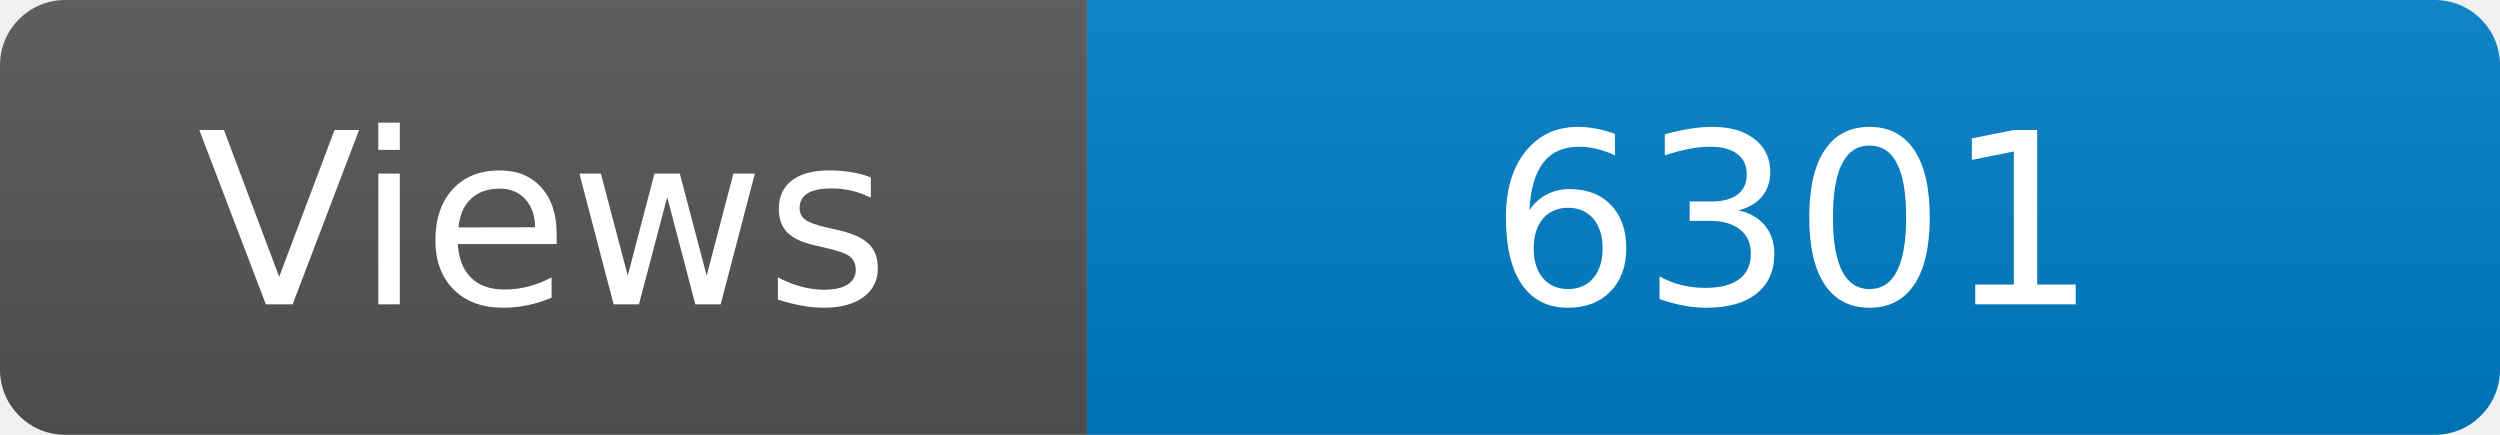
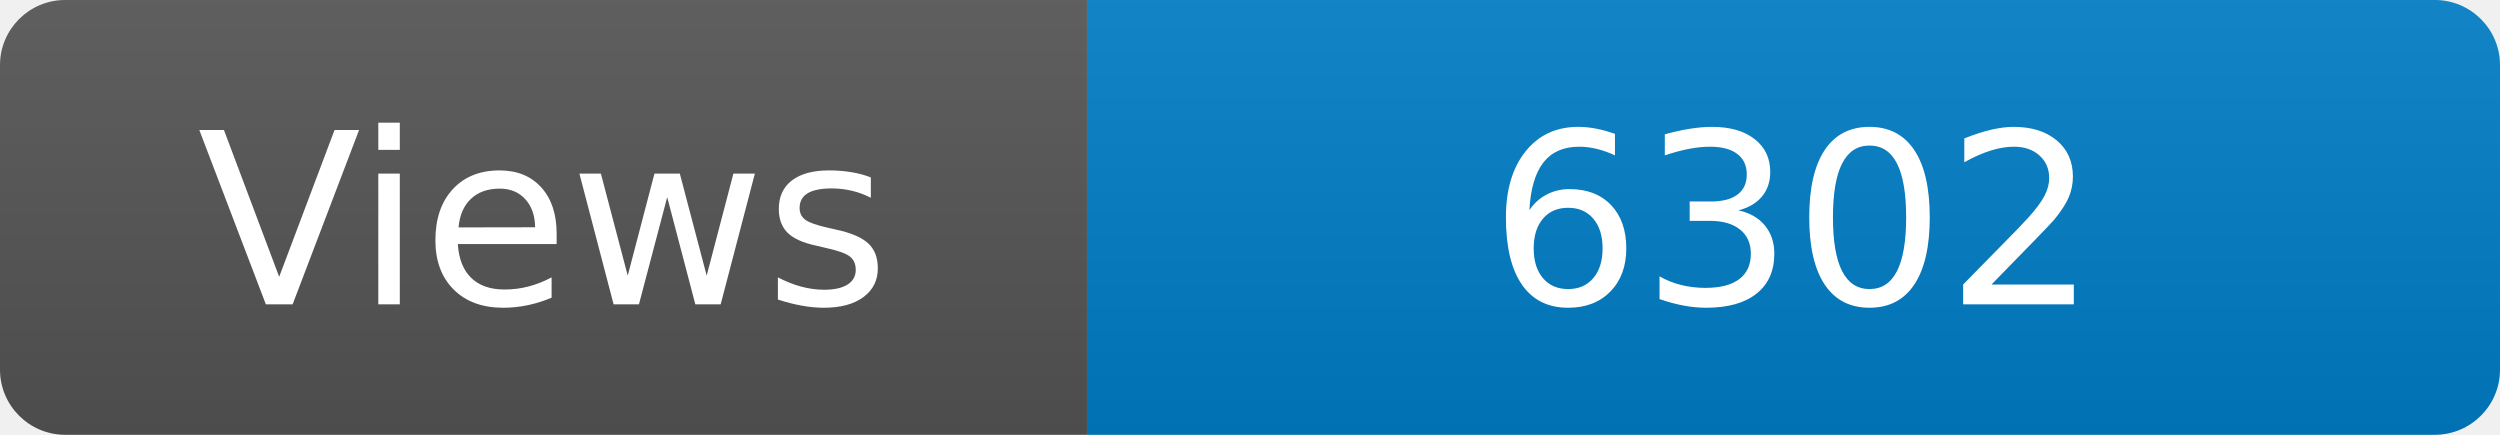
<svg xmlns="http://www.w3.org/2000/svg" width="115" height="20" role="img" aria-label="Maintained?: yes">
  <linearGradient id="s" x2="0" y2="100%">
    <stop offset="0" stop-color="#bbb" stop-opacity=".1" />
    <stop offset="1" stop-opacity=".1" />
  </linearGradient>
  <clipPath id="r">
    <rect width="115" height="20" rx="3" fill="#fff" />
  </clipPath>
  <g clip-path="url(#r)">
    <rect width="50" height="20" fill="#555" />
    <rect x="50" width="160" height="20" fill="#007ec6" />
    <rect width="115" height="20" fill="url(#s)" />
  </g>
  <g fill="#fff" text-anchor="middle" font-family="Verdana,Geneva,DejaVu Sans,sans-serif" font-size="110">
    <text x="250" y="140" transform="scale(.1)" fill="#fff">Views</text>
-     <text x="825" y="140" transform="scale(.1)" fill="#fff">6301</text>
+     <text x="825" y="140" transform="scale(.1)" fill="#fff">6302</text>
  </g>
</svg>
